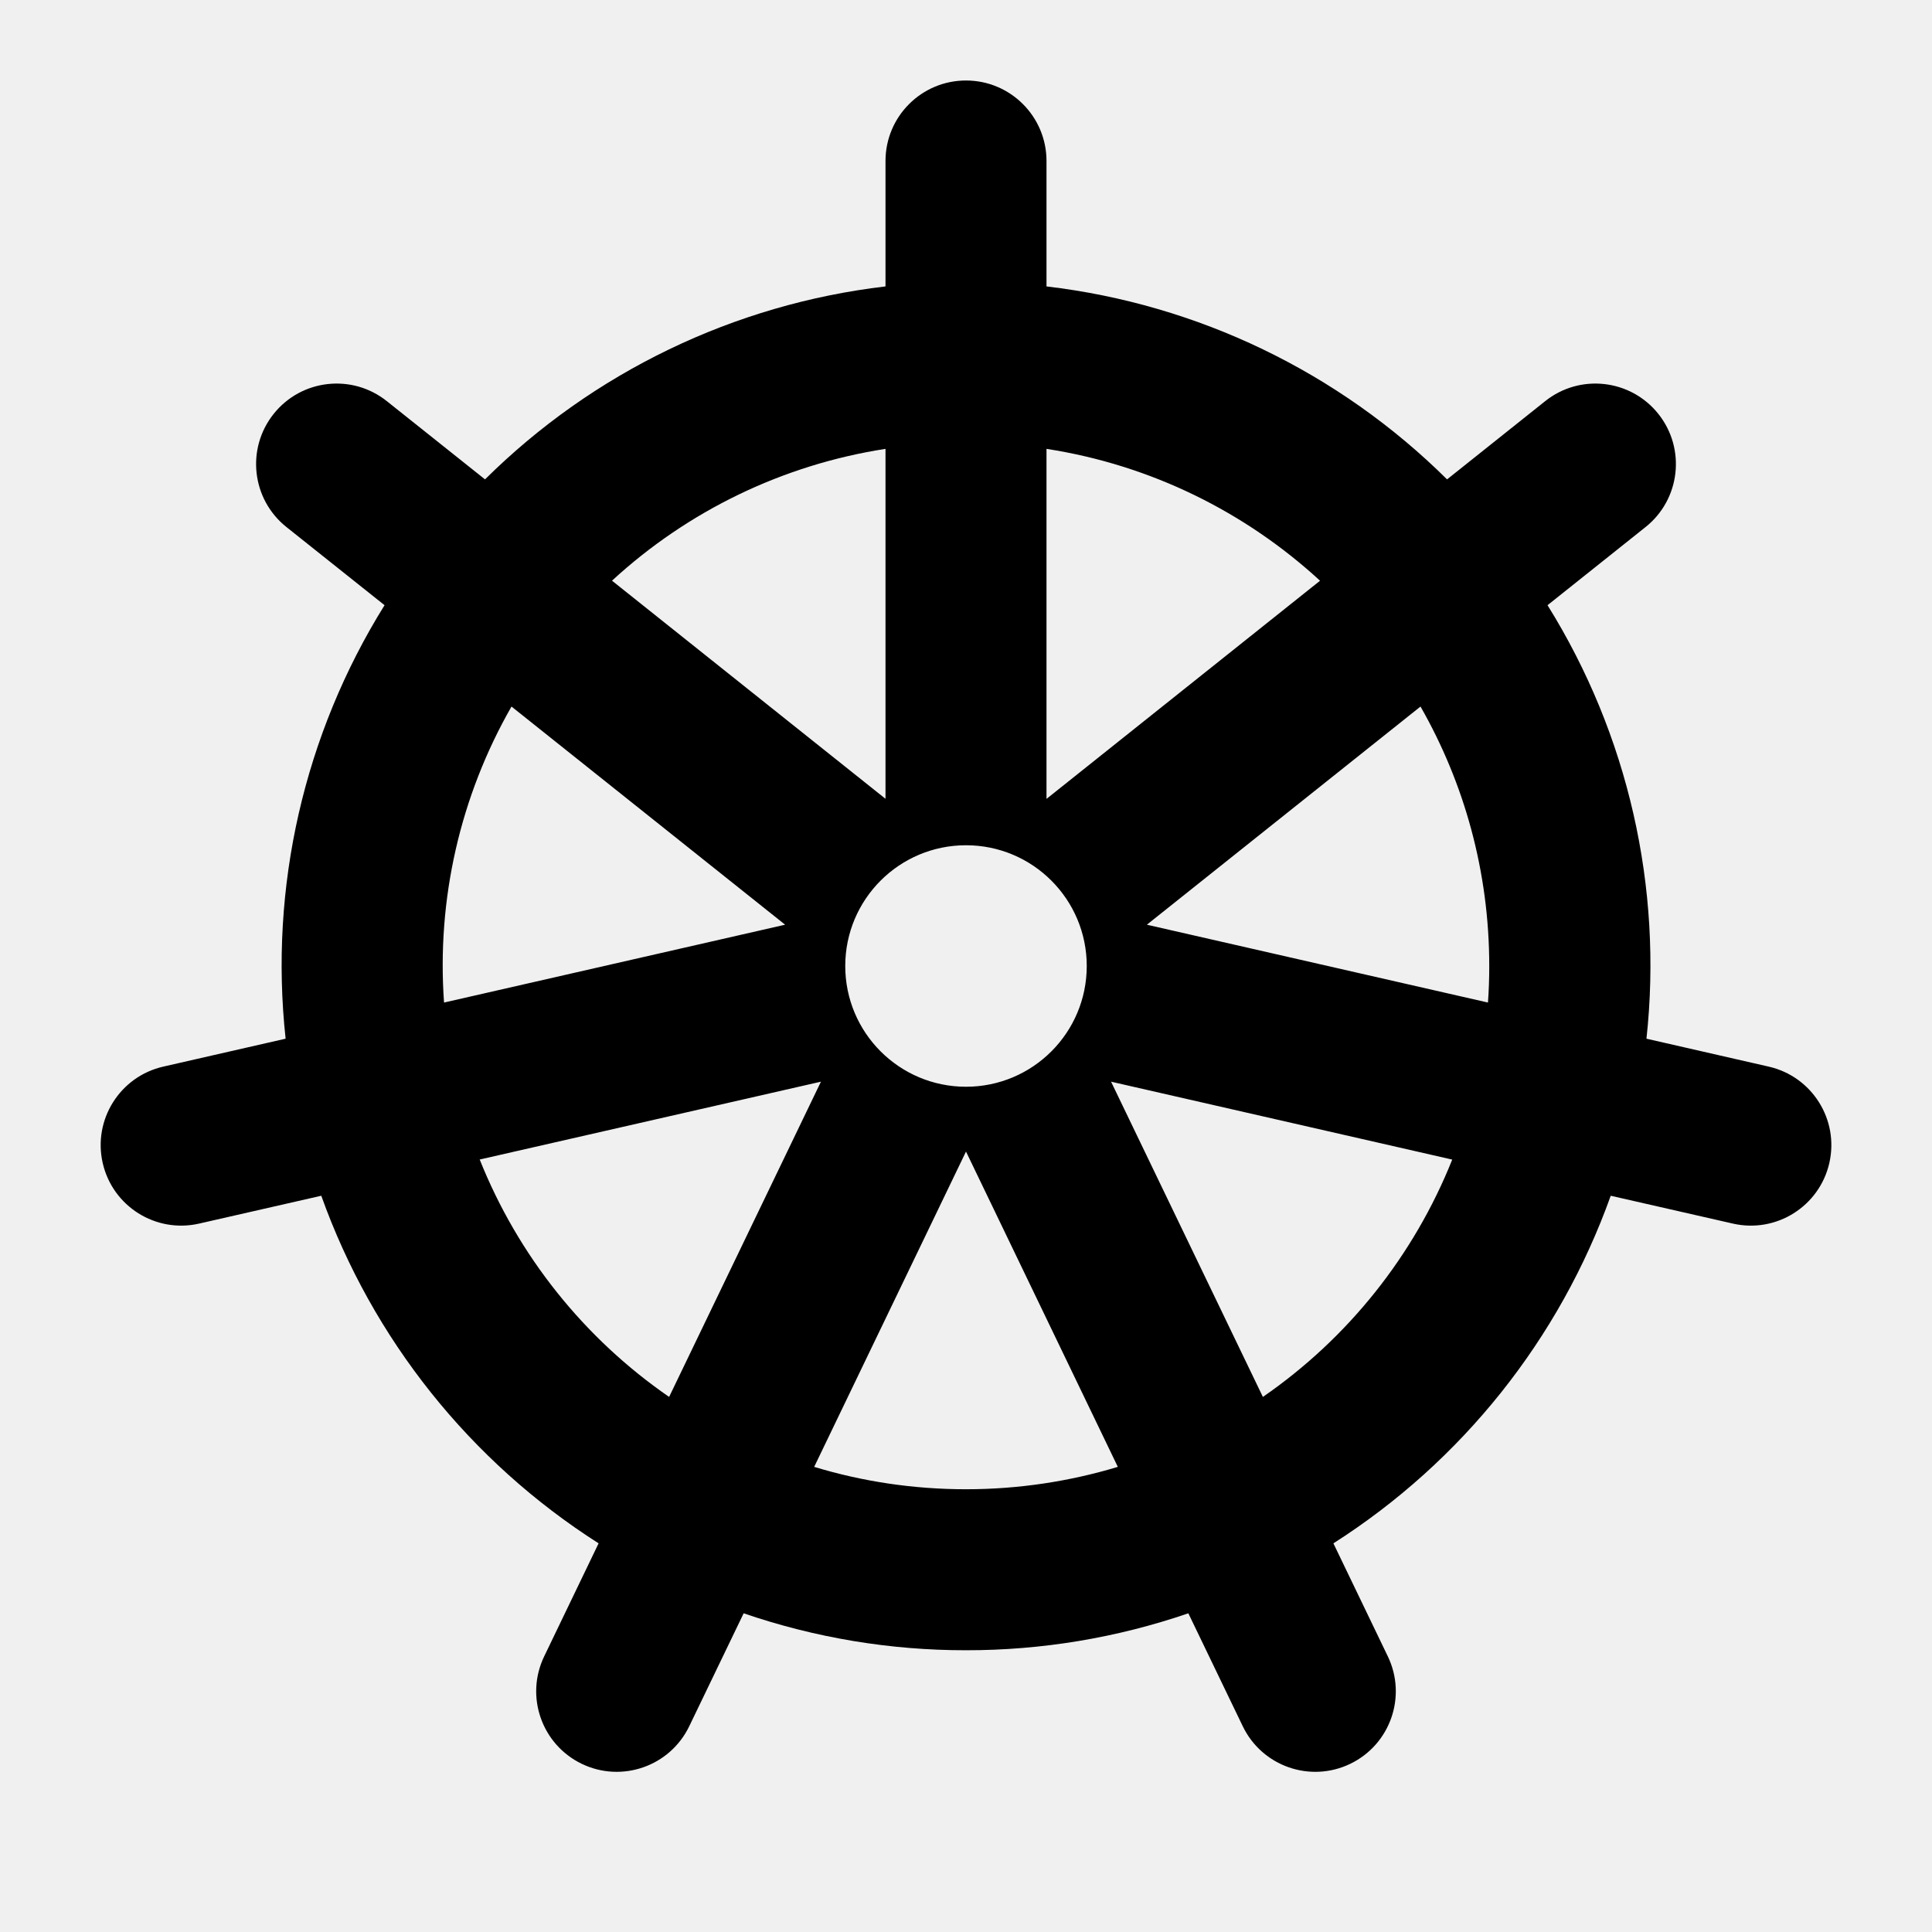
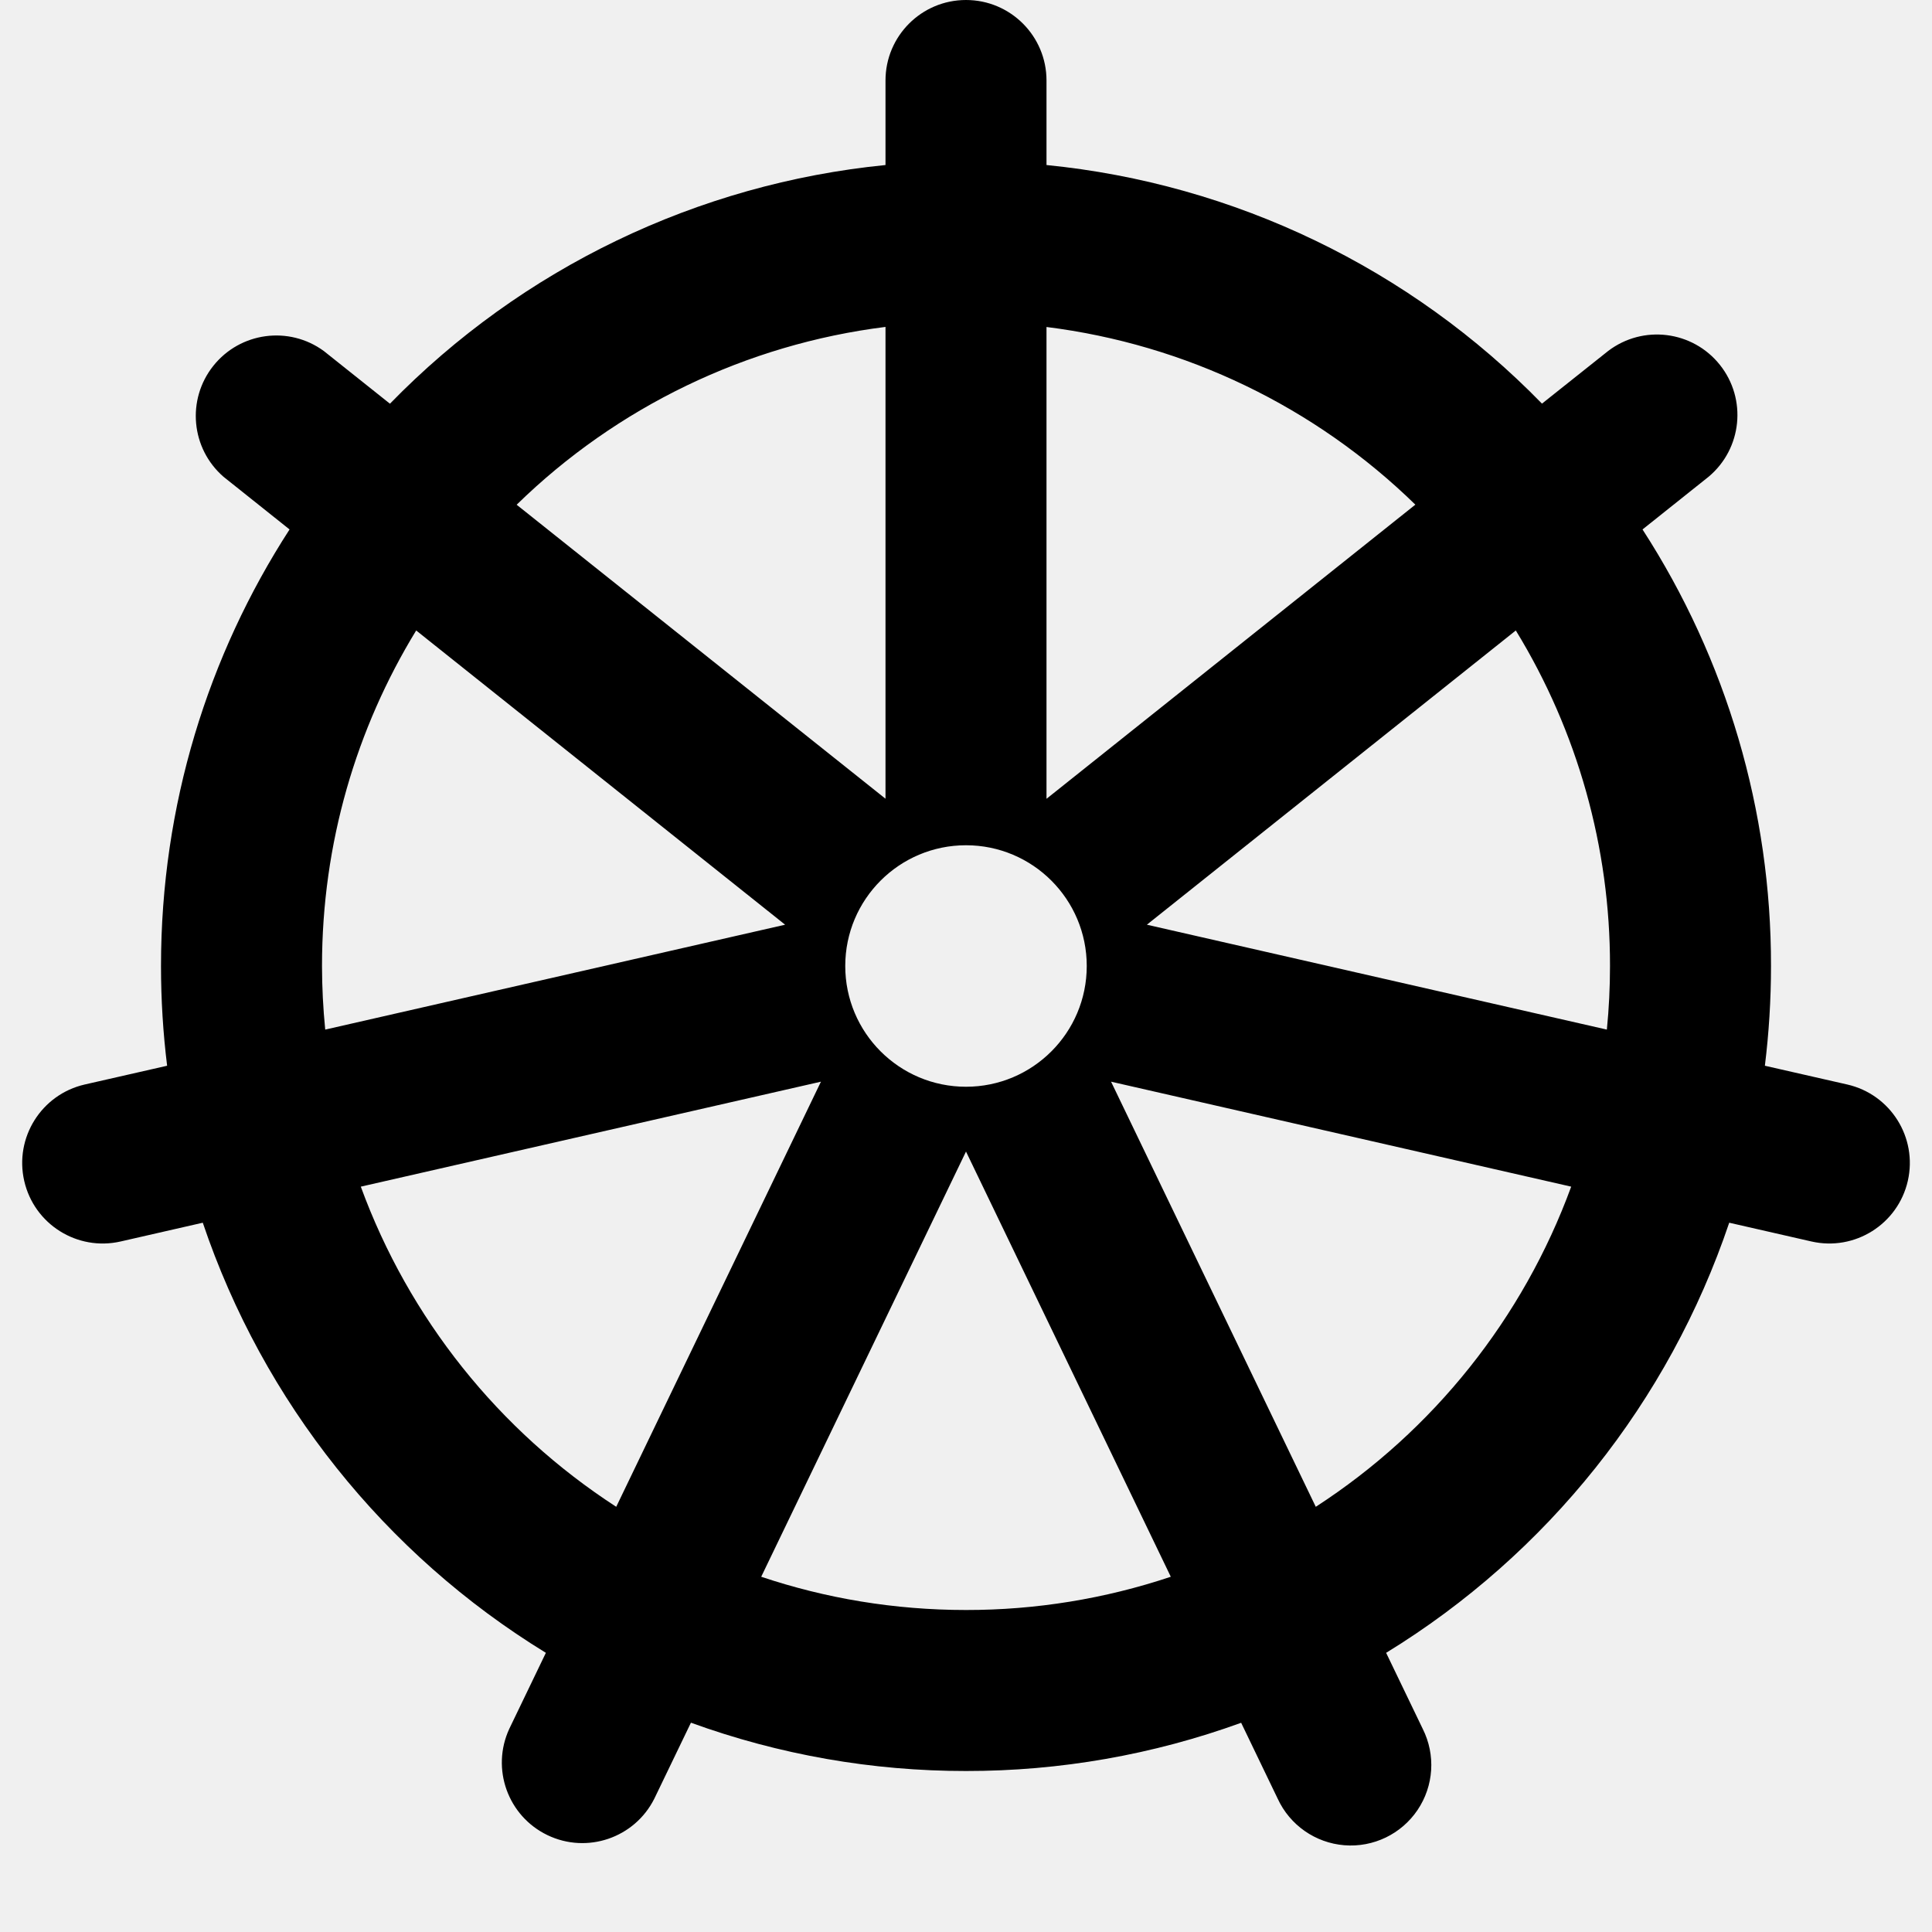
<svg xmlns="http://www.w3.org/2000/svg" width="24" height="24" fill="none">
-   <path fill-rule="evenodd" clip-rule="evenodd" d="M1.276 14.448a1 1 0 0 1 .752-1.198l1.52-.347a8.46 8.46 0 0 1 1.229-5.385l-1.219-.971a1 1 0 1 1 1.247-1.564l1.22.972A8.474 8.474 0 0 1 11 3.558V2a1 1 0 1 1 2 0v1.558a8.474 8.474 0 0 1 4.976 2.397l1.219-.972a1 1 0 1 1 1.247 1.564l-1.218.971a8.46 8.46 0 0 1 1.229 5.385l1.519.347a1 1 0 0 1-.445 1.95l-1.518-.346a8.526 8.526 0 0 1-3.445 4.318l.676 1.404a1 1 0 0 1-1.802.868l-.676-1.403A8.49 8.49 0 0 1 12 20.5a8.49 8.49 0 0 1-2.762-.459l-.676 1.403a1 1 0 0 1-1.802-.868l.676-1.404a8.526 8.526 0 0 1-3.445-4.318l-1.518.346a1 1 0 0 1-1.197-.752zm7.036 2.905a6.522 6.522 0 0 1-2.353-2.949l4.239-.967-1.886 3.916zM12 18.5c-.656 0-1.29-.097-1.886-.278L12 14.305l1.886 3.917c-.597.18-1.23.278-1.886.278zm6.04-4.095a6.523 6.523 0 0 1-2.352 2.948l-1.886-3.916 4.239.968zM18.5 12c0 .153-.005.304-.016.454l-4.237-.967 3.399-2.71c.543.95.854 2.05.854 3.223zM13 5.576c1.3.201 2.473.787 3.398 1.638L13 9.924V5.575zM7.602 7.214A6.478 6.478 0 0 1 11 5.576v4.347l-3.398-2.71zm2.151 4.273l-3.399-2.71a6.47 6.47 0 0 0-.838 3.677l4.237-.967zM12 13.5a1.5 1.5 0 1 0 0-3 1.5 1.5 0 0 0 0 3z" fill="#000" />
+   <g clip-path="url(#clip0)">
+     <path fill-rule="evenodd" clip-rule="evenodd" d="M12 0a1 1 0 0 1 1 1v1.05a9.971 9.971 0 0 1 6.155 2.964l.822-.654a1 1 0 0 1 1.247 1.563l-.82.654A9.953 9.953 0 0 1 22 12c0 .42-.026.833-.076 1.239l1.023.233a1 1 0 1 1-.445 1.95l-1.021-.233a10.028 10.028 0 0 1-4.262 5.343l.455.945a1 1 0 1 1-1.802.867l-.454-.943A9.982 9.982 0 0 1 12 22a9.98 9.98 0 0 1-3.417-.6l-.455.944a1 1 0 0 1-1.802-.867l.455-.945a10.029 10.029 0 0 1-4.262-5.343l-1.02.233a1 1 0 0 1-.446-1.95l1.023-.233C2.026 12.833 2 12.42 2 12c0-1.999.586-3.86 1.597-5.423l-.82-.654A1 1 0 0 1 4.022 4.36l.822.655A9.97 9.97 0 0 1 11 2.05V1a1 1 0 0 1 1-1zM6.418 6.27A7.975 7.975 0 0 1 11 4.061v5.861L6.418 6.27zM4 12c0-1.527.428-2.954 1.17-4.168l4.583 3.655L4.04 12.79A8.097 8.097 0 0 1 4 12zm3.655 6.718a8.025 8.025 0 0 1-3.173-3.977l5.716-1.304-2.543 5.281zM12 20c-.89 0-1.745-.145-2.544-.413L12 14.305l2.544 5.282A7.99 7.99 0 0 1 12 20zm7.518-5.259a8.025 8.025 0 0 1-3.173 3.977l-2.543-5.281 5.716 1.304zM20 12c0 .267-.013.53-.039.79l-5.714-1.303 4.583-3.655A7.962 7.962 0 0 1 20 12zm-7-2.077l4.582-3.654A7.975 7.975 0 0 0 13 4.062v5.861zM12 13.5a1.5 1.5 0 1 0 0-3 1.5 1.5 0 0 0 0 3z" fill="#000" />
+   </g>
+   <defs>
+     <clipPath id="clip0">
+       <path fill="#fff" d="M0 0h24v24H0z" />
+     </clipPath>
+   </defs>
</svg>
